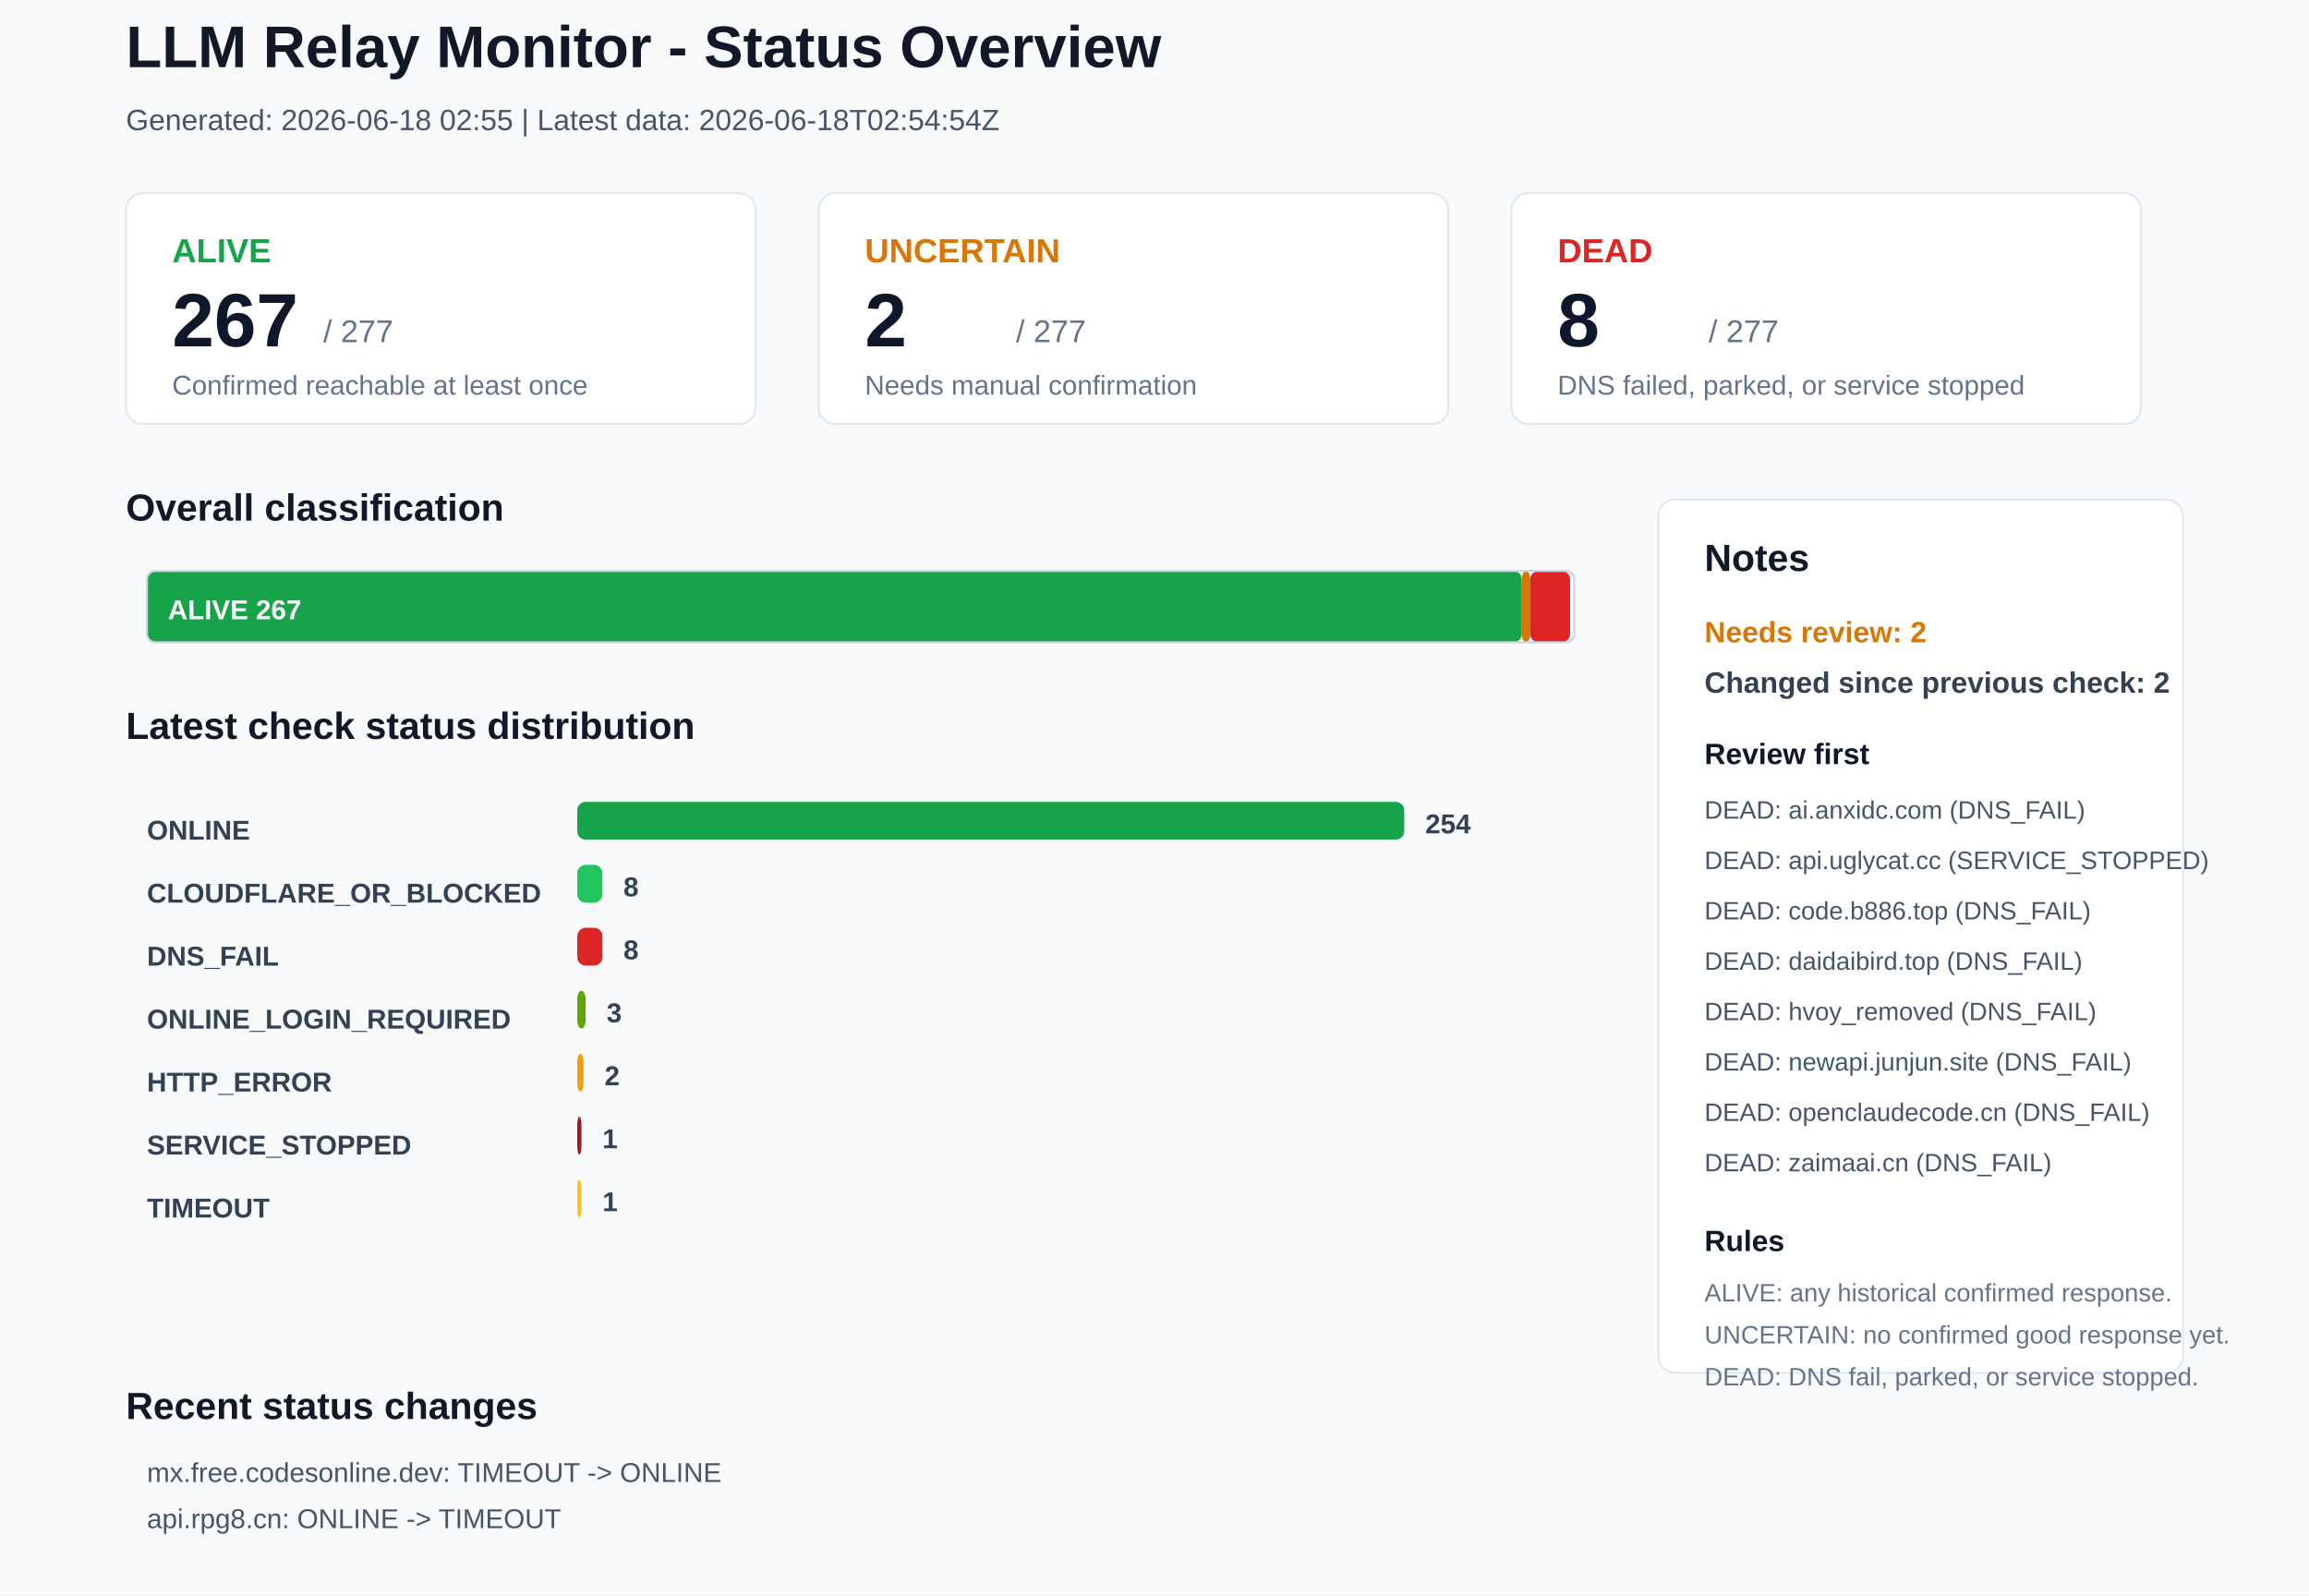
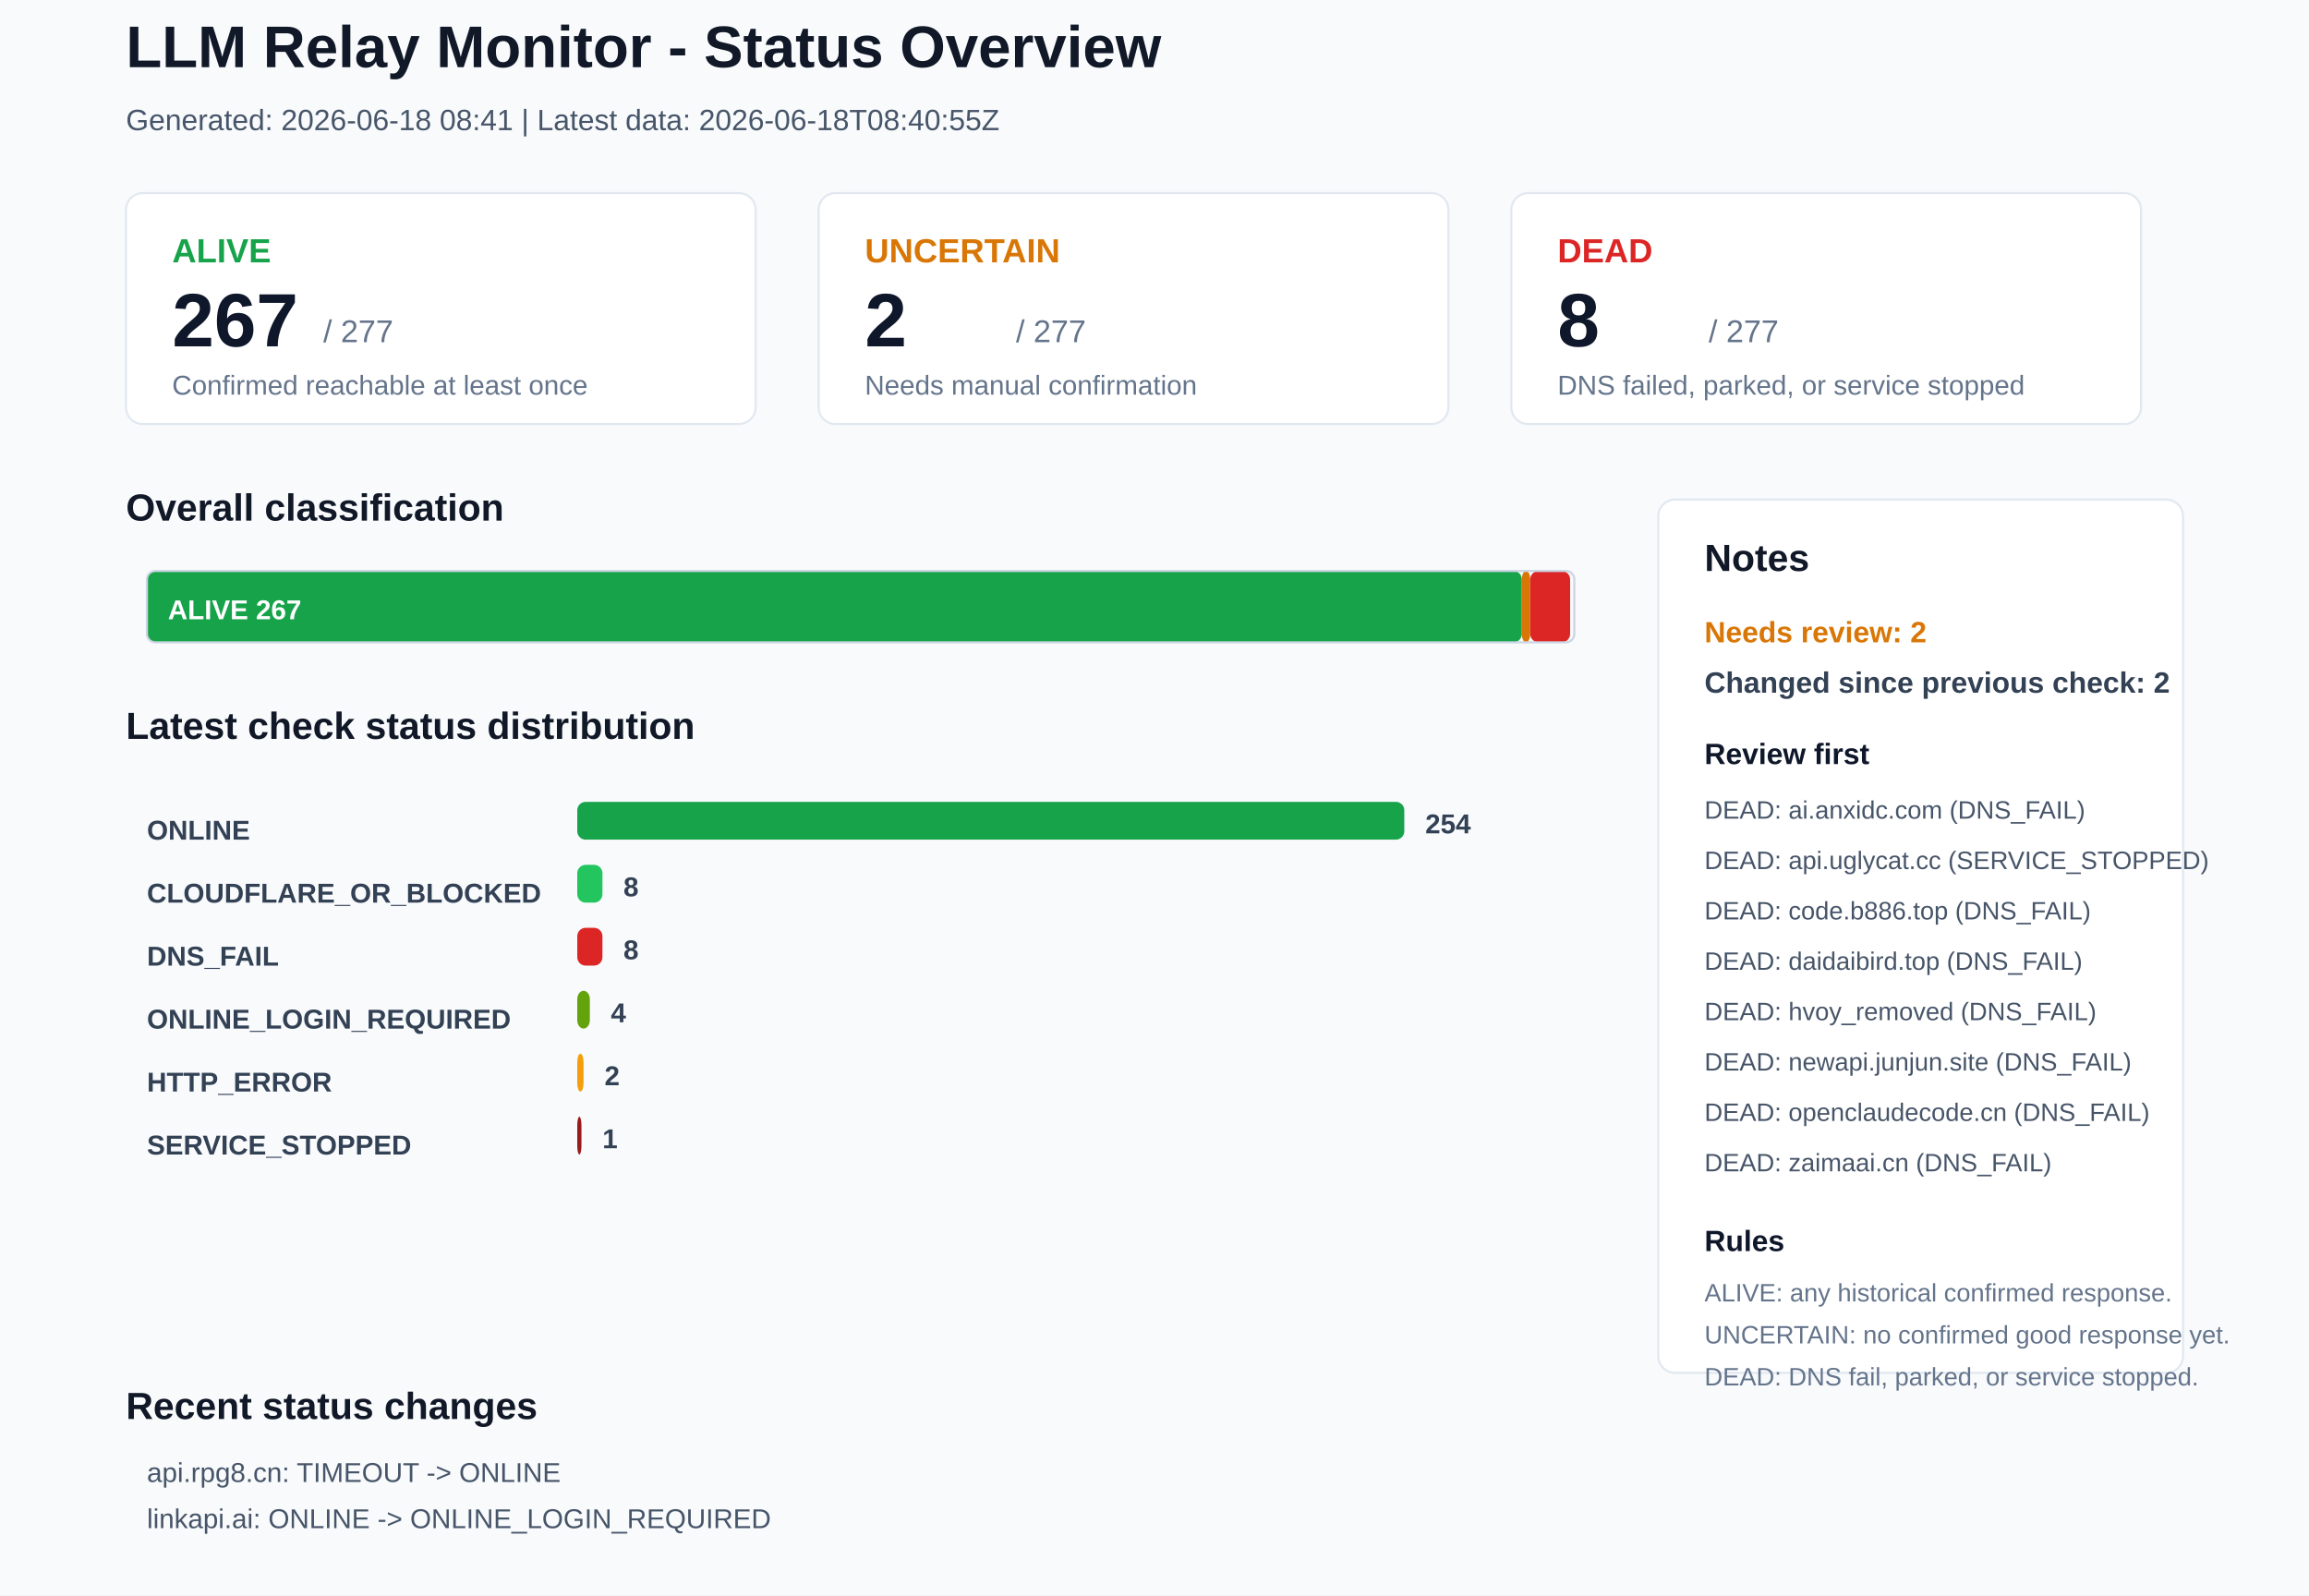
<svg xmlns="http://www.w3.org/2000/svg" width="1100" height="760" viewBox="0 0 1100 760">
  <rect x="0" y="0" width="1100" height="760" rx="0" fill="#F8FAFC" stroke="none" />
  <text x="60" y="32" font-family="Arial, sans-serif" font-size="28" font-weight="700" fill="#111827">LLM Relay Monitor - Status Overview</text>
-   <text x="60" y="62" font-family="Arial, sans-serif" font-size="14" font-weight="400" fill="#475569">Generated: 2026-06-18 02:55 | Latest data: 2026-06-18T02:54:54Z</text>
+   <text x="60" y="62" font-family="Arial, sans-serif" font-size="14" font-weight="400" fill="#475569">Generated: 2026-06-18 08:41 | Latest data: 2026-06-18T08:40:55Z</text>
  <rect x="60" y="92" width="300" height="110" rx="8" fill="#FFFFFF" stroke="#E2E8F0" />
  <text x="82" y="125" font-family="Arial, sans-serif" font-size="16" font-weight="700" fill="#16A34A">ALIVE</text>
  <text x="82" y="165" font-family="Arial, sans-serif" font-size="36" font-weight="700" fill="#0F172A">267</text>
  <text x="154" y="163" font-family="Arial, sans-serif" font-size="15" font-weight="400" fill="#64748B">/ 277</text>
  <text x="82" y="188" font-family="Arial, sans-serif" font-size="13" font-weight="400" fill="#64748B">Confirmed reachable at least once</text>
  <rect x="390" y="92" width="300" height="110" rx="8" fill="#FFFFFF" stroke="#E2E8F0" />
  <text x="412" y="125" font-family="Arial, sans-serif" font-size="16" font-weight="700" fill="#D97706">UNCERTAIN</text>
  <text x="412" y="165" font-family="Arial, sans-serif" font-size="36" font-weight="700" fill="#0F172A">2</text>
  <text x="484" y="163" font-family="Arial, sans-serif" font-size="15" font-weight="400" fill="#64748B">/ 277</text>
  <text x="412" y="188" font-family="Arial, sans-serif" font-size="13" font-weight="400" fill="#64748B">Needs manual confirmation</text>
  <rect x="720" y="92" width="300" height="110" rx="8" fill="#FFFFFF" stroke="#E2E8F0" />
  <text x="742" y="125" font-family="Arial, sans-serif" font-size="16" font-weight="700" fill="#DC2626">DEAD</text>
  <text x="742" y="165" font-family="Arial, sans-serif" font-size="36" font-weight="700" fill="#0F172A">8</text>
  <text x="814" y="163" font-family="Arial, sans-serif" font-size="15" font-weight="400" fill="#64748B">/ 277</text>
  <text x="742" y="188" font-family="Arial, sans-serif" font-size="13" font-weight="400" fill="#64748B">DNS failed, parked, or service stopped</text>
  <text x="60" y="248" font-family="Arial, sans-serif" font-size="18" font-weight="700" fill="#111827">Overall classification</text>
  <rect x="70" y="272" width="655" height="34" rx="4" fill="#16A34A" stroke="none" />
  <text x="80" y="295" font-family="Arial, sans-serif" font-size="13" font-weight="700" fill="#FFFFFF">ALIVE 267</text>
  <rect x="725" y="272" width="4" height="34" rx="4" fill="#D97706" stroke="none" />
  <rect x="729" y="272" width="19" height="34" rx="4" fill="#DC2626" stroke="none" />
  <rect x="70" y="272" width="680" height="34" rx="4" fill="none" stroke="#CBD5E1" />
  <text x="60" y="352" font-family="Arial, sans-serif" font-size="18" font-weight="700" fill="#111827">Latest check status distribution</text>
  <text x="70" y="400" font-family="Arial, sans-serif" font-size="13" font-weight="700" fill="#334155">ONLINE</text>
  <rect x="275" y="382" width="394" height="18" rx="4" fill="#16A34A" stroke="none" />
  <text x="679" y="397" font-family="Arial, sans-serif" font-size="13" font-weight="700" fill="#334155">254</text>
  <text x="70" y="430" font-family="Arial, sans-serif" font-size="13" font-weight="700" fill="#334155">CLOUDFLARE_OR_BLOCKED</text>
  <rect x="275" y="412" width="12" height="18" rx="4" fill="#22C55E" stroke="none" />
  <text x="297" y="427" font-family="Arial, sans-serif" font-size="13" font-weight="700" fill="#334155">8</text>
  <text x="70" y="460" font-family="Arial, sans-serif" font-size="13" font-weight="700" fill="#334155">DNS_FAIL</text>
  <rect x="275" y="442" width="12" height="18" rx="4" fill="#DC2626" stroke="none" />
  <text x="297" y="457" font-family="Arial, sans-serif" font-size="13" font-weight="700" fill="#334155">8</text>
  <text x="70" y="490" font-family="Arial, sans-serif" font-size="13" font-weight="700" fill="#334155">ONLINE_LOGIN_REQUIRED</text>
-   <rect x="275" y="472" width="4" height="18" rx="4" fill="#65A30D" stroke="none" />
-   <text x="289" y="487" font-family="Arial, sans-serif" font-size="13" font-weight="700" fill="#334155">3</text>
+   <rect x="275" y="472" width="6" height="18" rx="4" fill="#65A30D" stroke="none" />
+   <text x="291" y="487" font-family="Arial, sans-serif" font-size="13" font-weight="700" fill="#334155">4</text>
  <text x="70" y="520" font-family="Arial, sans-serif" font-size="13" font-weight="700" fill="#334155">HTTP_ERROR</text>
  <rect x="275" y="502" width="3" height="18" rx="4" fill="#F59E0B" stroke="none" />
  <text x="288" y="517" font-family="Arial, sans-serif" font-size="13" font-weight="700" fill="#334155">2</text>
  <text x="70" y="550" font-family="Arial, sans-serif" font-size="13" font-weight="700" fill="#334155">SERVICE_STOPPED</text>
  <rect x="275" y="532" width="2" height="18" rx="4" fill="#991B1B" stroke="none" />
  <text x="287" y="547" font-family="Arial, sans-serif" font-size="13" font-weight="700" fill="#334155">1</text>
-   <text x="70" y="580" font-family="Arial, sans-serif" font-size="13" font-weight="700" fill="#334155">TIMEOUT</text>
-   <rect x="275" y="562" width="2" height="18" rx="4" fill="#FBBF24" stroke="none" />
-   <text x="287" y="577" font-family="Arial, sans-serif" font-size="13" font-weight="700" fill="#334155">1</text>
  <rect x="790" y="238" width="250" height="416" rx="8" fill="#FFFFFF" stroke="#E2E8F0" />
  <text x="812" y="272" font-family="Arial, sans-serif" font-size="18" font-weight="700" fill="#111827">Notes</text>
  <text x="812" y="306" font-family="Arial, sans-serif" font-size="14" font-weight="700" fill="#D97706">Needs review: 2</text>
  <text x="812" y="330" font-family="Arial, sans-serif" font-size="14" font-weight="700" fill="#334155">Changed since previous check: 2</text>
  <text x="812" y="364" font-family="Arial, sans-serif" font-size="14" font-weight="700" fill="#0F172A">Review first</text>
  <text x="812" y="390" font-family="Arial, sans-serif" font-size="12" font-weight="400" fill="#475569">DEAD: ai.anxidc.com (DNS_FAIL)</text>
  <text x="812" y="414" font-family="Arial, sans-serif" font-size="12" font-weight="400" fill="#475569">DEAD: api.uglycat.cc (SERVICE_STOPPED)</text>
  <text x="812" y="438" font-family="Arial, sans-serif" font-size="12" font-weight="400" fill="#475569">DEAD: code.b886.top (DNS_FAIL)</text>
  <text x="812" y="462" font-family="Arial, sans-serif" font-size="12" font-weight="400" fill="#475569">DEAD: daidaibird.top (DNS_FAIL)</text>
  <text x="812" y="486" font-family="Arial, sans-serif" font-size="12" font-weight="400" fill="#475569">DEAD: hvoy_removed (DNS_FAIL)</text>
  <text x="812" y="510" font-family="Arial, sans-serif" font-size="12" font-weight="400" fill="#475569">DEAD: newapi.junjun.site (DNS_FAIL)</text>
  <text x="812" y="534" font-family="Arial, sans-serif" font-size="12" font-weight="400" fill="#475569">DEAD: openclaudecode.cn (DNS_FAIL)</text>
  <text x="812" y="558" font-family="Arial, sans-serif" font-size="12" font-weight="400" fill="#475569">DEAD: zaimaai.cn (DNS_FAIL)</text>
  <text x="812" y="596" font-family="Arial, sans-serif" font-size="14" font-weight="700" fill="#0F172A">Rules</text>
  <text x="812" y="620" font-family="Arial, sans-serif" font-size="12" font-weight="400" fill="#64748B">ALIVE: any historical confirmed response.</text>
  <text x="812" y="640" font-family="Arial, sans-serif" font-size="12" font-weight="400" fill="#64748B">UNCERTAIN: no confirmed good response yet.</text>
  <text x="812" y="660" font-family="Arial, sans-serif" font-size="12" font-weight="400" fill="#64748B">DEAD: DNS fail, parked, or service stopped.</text>
  <text x="60" y="676" font-family="Arial, sans-serif" font-size="18" font-weight="700" fill="#111827">Recent status changes</text>
-   <text x="70" y="706" font-family="Arial, sans-serif" font-size="13" font-weight="400" fill="#475569">mx.free.codesonline.dev: TIMEOUT -&gt; ONLINE</text>
-   <text x="70" y="728" font-family="Arial, sans-serif" font-size="13" font-weight="400" fill="#475569">api.rpg8.cn: ONLINE -&gt; TIMEOUT</text>
+   <text x="70" y="706" font-family="Arial, sans-serif" font-size="13" font-weight="400" fill="#475569">api.rpg8.cn: TIMEOUT -&gt; ONLINE</text>
+   <text x="70" y="728" font-family="Arial, sans-serif" font-size="13" font-weight="400" fill="#475569">linkapi.ai: ONLINE -&gt; ONLINE_LOGIN_REQUIRED</text>
</svg>
